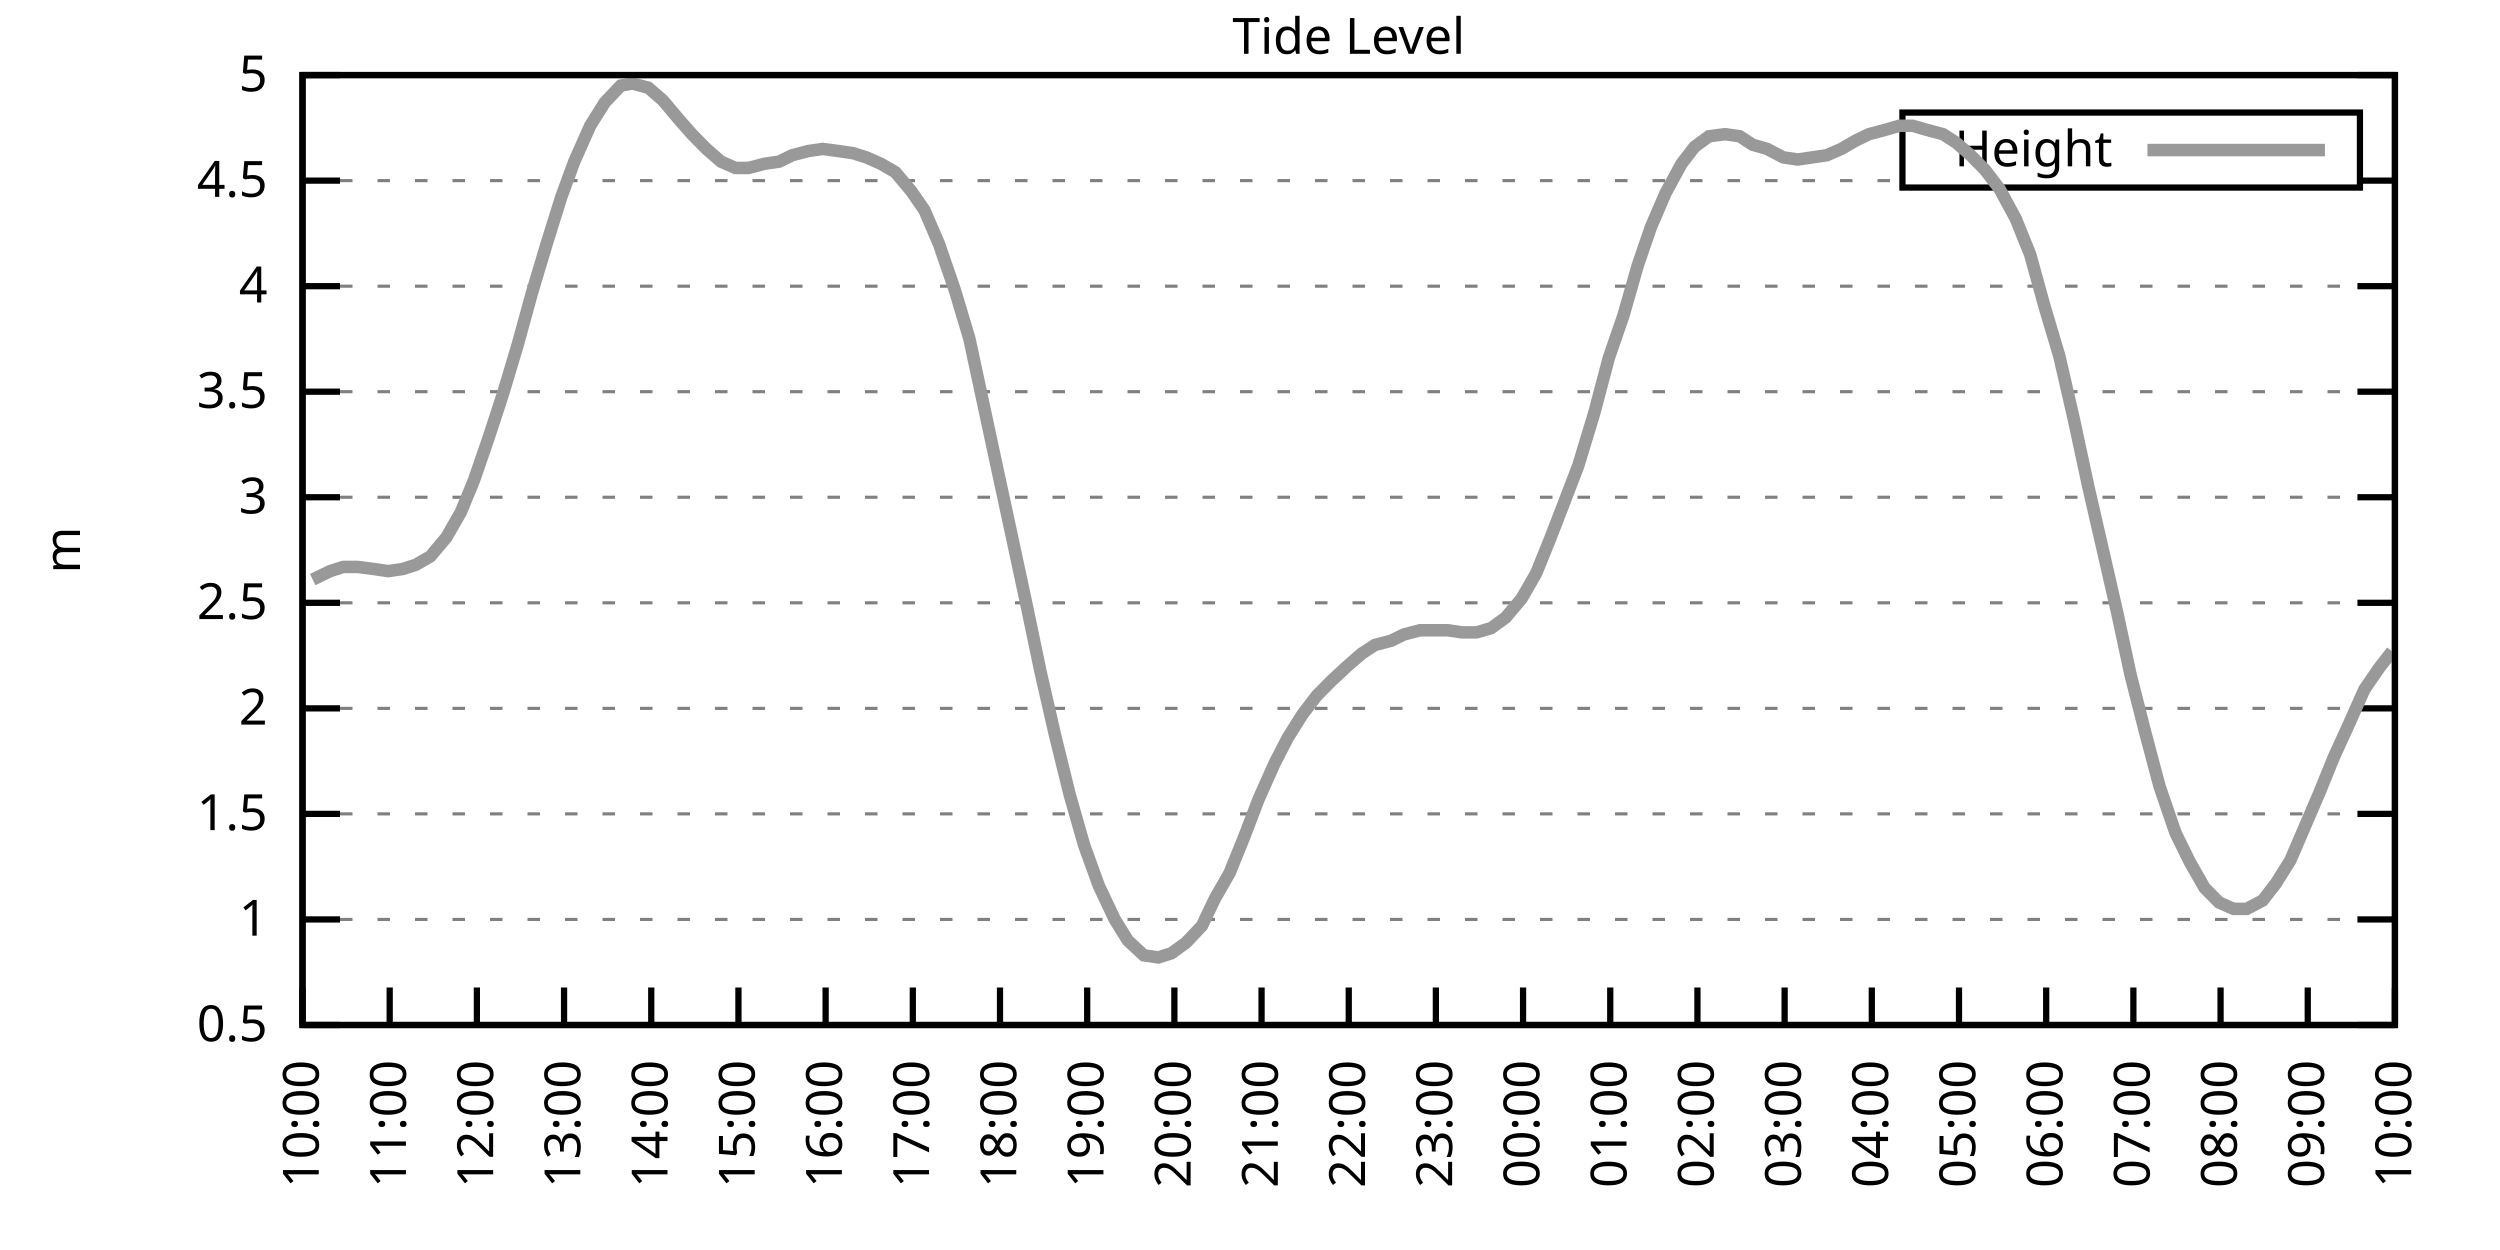
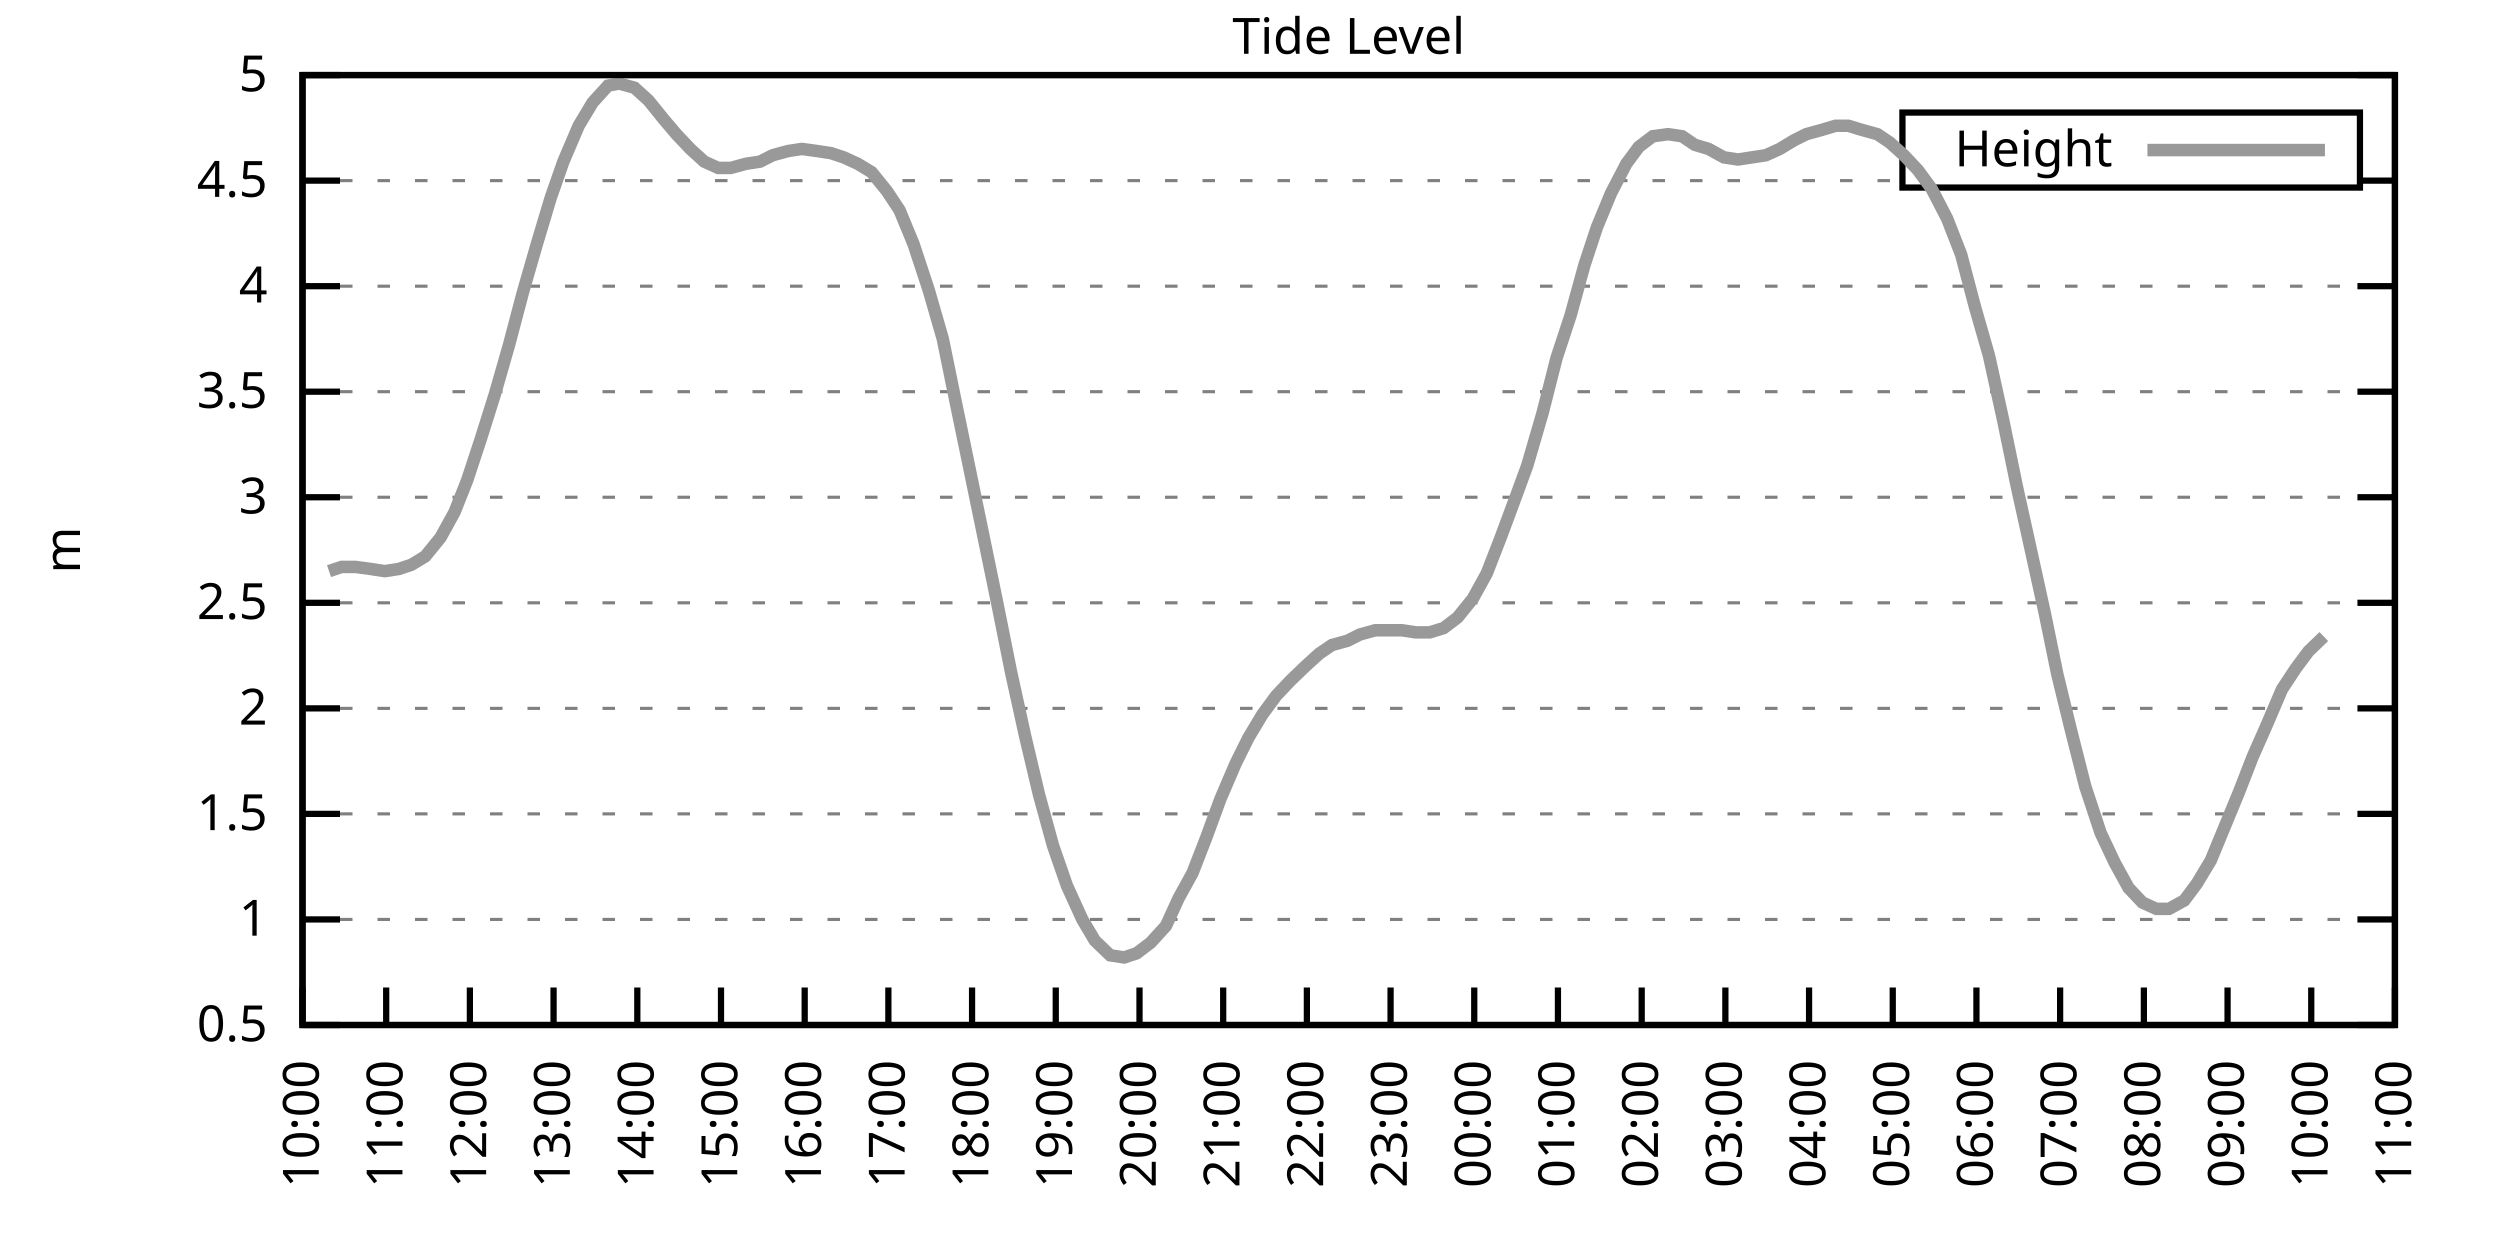
<svg xmlns="http://www.w3.org/2000/svg" xmlns:xlink="http://www.w3.org/1999/xlink" width="400" height="200" viewBox="0 0 400 200">
  <g id="gnuplot_canvas">
    <rect x="0" y="0" width="400" height="200" fill="none" />
    <defs>
      <circle id="gpDot" r="0.5" stroke-width="0.5" stroke="currentColor" />
      <path id="gpPt0" stroke-width="0.333" stroke="currentColor" d="M-1,0 h2 M0,-1 v2" />
      <path id="gpPt1" stroke-width="0.333" stroke="currentColor" d="M-1,-1 L1,1 M1,-1 L-1,1" />
      <path id="gpPt2" stroke-width="0.333" stroke="currentColor" d="M-1,0 L1,0 M0,-1 L0,1 M-1,-1 L1,1 M-1,1 L1,-1" />
      <rect id="gpPt3" stroke-width="0.333" stroke="currentColor" x="-1" y="-1" width="2" height="2" />
      <rect id="gpPt4" stroke-width="0.333" stroke="currentColor" fill="currentColor" x="-1" y="-1" width="2" height="2" />
      <circle id="gpPt5" stroke-width="0.333" stroke="currentColor" cx="0" cy="0" r="1" />
      <use xlink:href="#gpPt5" id="gpPt6" fill="currentColor" stroke="none" />
      <path id="gpPt7" stroke-width="0.333" stroke="currentColor" d="M0,-1.33 L-1.33,0.67 L1.33,0.67 z" />
      <use xlink:href="#gpPt7" id="gpPt8" fill="currentColor" stroke="none" />
      <use xlink:href="#gpPt7" id="gpPt9" stroke="currentColor" transform="rotate(180)" />
      <use xlink:href="#gpPt9" id="gpPt10" fill="currentColor" stroke="none" />
      <use xlink:href="#gpPt3" id="gpPt11" stroke="currentColor" transform="rotate(45)" />
      <use xlink:href="#gpPt11" id="gpPt12" fill="currentColor" stroke="none" />
      <path id="gpPt13" stroke-width="0.333" stroke="currentColor" d="M0,1.330 L1.265,0.411 L0.782,-1.067 L-0.782,-1.076 L-1.265,0.411 z" />
      <use xlink:href="#gpPt13" id="gpPt14" fill="currentColor" stroke="none" />
      <filter id="textbox" filterUnits="objectBoundingBox" x="0" y="0" height="1" width="1">
        <feFlood flood-color="white" flood-opacity="1" result="bgnd" />
        <feComposite in="SourceGraphic" in2="bgnd" operator="atop" />
      </filter>
      <filter id="greybox" filterUnits="objectBoundingBox" x="0" y="0" height="1" width="1">
        <feFlood flood-color="lightgrey" flood-opacity="1" result="grey" />
        <feComposite in="SourceGraphic" in2="grey" operator="atop" />
      </filter>
    </defs>
    <g fill="none" color="white" stroke="currentColor" stroke-width="1.00" stroke-linecap="butt" stroke-linejoin="miter">
</g>
    <g fill="none" color="black" stroke="currentColor" stroke-width="1.00" stroke-linecap="butt" stroke-linejoin="miter">
      <g stroke="none" shape-rendering="crispEdges">
        <polygon fill="rgb(255, 255, 255)" points="48.40,164.00 383.18,164.00 383.18,12.02 48.40,12.02 " />
      </g>
    </g>
    <g fill="none" color="black" stroke="currentColor" stroke-width="1.00" stroke-linecap="butt" stroke-linejoin="miter">
</g>
    <g fill="none" color="black" stroke="black" stroke-width="0.50" stroke-linecap="butt" stroke-linejoin="miter">
</g>
    <g fill="none" color="gray" stroke="currentColor" stroke-width="0.50" stroke-linecap="butt" stroke-linejoin="miter">
      <path stroke="gray" stroke-dasharray="2,4" class="gridline" d="M48.40,164.00 L383.19,164.00  " />
    </g>
    <g fill="none" color="gray" stroke="gray" stroke-width="1.00" stroke-linecap="butt" stroke-linejoin="miter">
</g>
    <g fill="none" color="black" stroke="currentColor" stroke-width="1.00" stroke-linecap="butt" stroke-linejoin="miter">
      <path stroke="black" d="M48.40,164.00 L54.40,164.00 M383.19,164.00 L377.19,164.00  " />
      <g transform="translate(42.80,166.60)" stroke="none" fill="black" font-family="Sans" font-size="8.00" text-anchor="end">
        <text>
          <tspan font-family="Sans"> 0.5</tspan>
        </text>
      </g>
    </g>
    <g fill="none" color="black" stroke="currentColor" stroke-width="1.00" stroke-linecap="butt" stroke-linejoin="miter">
</g>
    <g fill="none" color="black" stroke="black" stroke-width="0.50" stroke-linecap="butt" stroke-linejoin="miter">
</g>
    <g fill="none" color="gray" stroke="currentColor" stroke-width="0.50" stroke-linecap="butt" stroke-linejoin="miter">
      <path stroke="gray" stroke-dasharray="2,4" class="gridline" d="M48.40,147.11 L383.19,147.11  " />
    </g>
    <g fill="none" color="gray" stroke="gray" stroke-width="1.00" stroke-linecap="butt" stroke-linejoin="miter">
</g>
    <g fill="none" color="black" stroke="currentColor" stroke-width="1.00" stroke-linecap="butt" stroke-linejoin="miter">
      <path stroke="black" d="M48.40,147.11 L54.40,147.11 M383.19,147.11 L377.19,147.11  " />
      <g transform="translate(42.80,149.71)" stroke="none" fill="black" font-family="Sans" font-size="8.00" text-anchor="end">
        <text>
          <tspan font-family="Sans"> 1</tspan>
        </text>
      </g>
    </g>
    <g fill="none" color="black" stroke="currentColor" stroke-width="1.00" stroke-linecap="butt" stroke-linejoin="miter">
</g>
    <g fill="none" color="black" stroke="black" stroke-width="0.50" stroke-linecap="butt" stroke-linejoin="miter">
</g>
    <g fill="none" color="gray" stroke="currentColor" stroke-width="0.50" stroke-linecap="butt" stroke-linejoin="miter">
      <path stroke="gray" stroke-dasharray="2,4" class="gridline" d="M48.40,130.22 L383.19,130.22  " />
    </g>
    <g fill="none" color="gray" stroke="gray" stroke-width="1.00" stroke-linecap="butt" stroke-linejoin="miter">
</g>
    <g fill="none" color="black" stroke="currentColor" stroke-width="1.00" stroke-linecap="butt" stroke-linejoin="miter">
      <path stroke="black" d="M48.40,130.22 L54.40,130.22 M383.19,130.22 L377.19,130.22  " />
      <g transform="translate(42.80,132.82)" stroke="none" fill="black" font-family="Sans" font-size="8.00" text-anchor="end">
        <text>
          <tspan font-family="Sans"> 1.5</tspan>
        </text>
      </g>
    </g>
    <g fill="none" color="black" stroke="currentColor" stroke-width="1.00" stroke-linecap="butt" stroke-linejoin="miter">
</g>
    <g fill="none" color="black" stroke="black" stroke-width="0.50" stroke-linecap="butt" stroke-linejoin="miter">
</g>
    <g fill="none" color="gray" stroke="currentColor" stroke-width="0.50" stroke-linecap="butt" stroke-linejoin="miter">
      <path stroke="gray" stroke-dasharray="2,4" class="gridline" d="M48.40,113.34 L383.19,113.34  " />
    </g>
    <g fill="none" color="gray" stroke="gray" stroke-width="1.00" stroke-linecap="butt" stroke-linejoin="miter">
</g>
    <g fill="none" color="black" stroke="currentColor" stroke-width="1.00" stroke-linecap="butt" stroke-linejoin="miter">
      <path stroke="black" d="M48.40,113.34 L54.40,113.34 M383.19,113.34 L377.19,113.34  " />
      <g transform="translate(42.80,115.94)" stroke="none" fill="black" font-family="Sans" font-size="8.00" text-anchor="end">
        <text>
          <tspan font-family="Sans"> 2</tspan>
        </text>
      </g>
    </g>
    <g fill="none" color="black" stroke="currentColor" stroke-width="1.00" stroke-linecap="butt" stroke-linejoin="miter">
</g>
    <g fill="none" color="black" stroke="black" stroke-width="0.50" stroke-linecap="butt" stroke-linejoin="miter">
</g>
    <g fill="none" color="gray" stroke="currentColor" stroke-width="0.50" stroke-linecap="butt" stroke-linejoin="miter">
      <path stroke="gray" stroke-dasharray="2,4" class="gridline" d="M48.40,96.45 L383.19,96.45  " />
    </g>
    <g fill="none" color="gray" stroke="gray" stroke-width="1.00" stroke-linecap="butt" stroke-linejoin="miter">
</g>
    <g fill="none" color="black" stroke="currentColor" stroke-width="1.00" stroke-linecap="butt" stroke-linejoin="miter">
      <path stroke="black" d="M48.40,96.45 L54.40,96.45 M383.19,96.45 L377.19,96.45  " />
      <g transform="translate(42.80,99.05)" stroke="none" fill="black" font-family="Sans" font-size="8.00" text-anchor="end">
        <text>
          <tspan font-family="Sans"> 2.5</tspan>
        </text>
      </g>
    </g>
    <g fill="none" color="black" stroke="currentColor" stroke-width="1.00" stroke-linecap="butt" stroke-linejoin="miter">
</g>
    <g fill="none" color="black" stroke="black" stroke-width="0.50" stroke-linecap="butt" stroke-linejoin="miter">
</g>
    <g fill="none" color="gray" stroke="currentColor" stroke-width="0.50" stroke-linecap="butt" stroke-linejoin="miter">
      <path stroke="gray" stroke-dasharray="2,4" class="gridline" d="M48.40,79.56 L383.19,79.56  " />
    </g>
    <g fill="none" color="gray" stroke="gray" stroke-width="1.00" stroke-linecap="butt" stroke-linejoin="miter">
</g>
    <g fill="none" color="black" stroke="currentColor" stroke-width="1.00" stroke-linecap="butt" stroke-linejoin="miter">
      <path stroke="black" d="M48.40,79.56 L54.40,79.56 M383.19,79.56 L377.19,79.56  " />
      <g transform="translate(42.80,82.16)" stroke="none" fill="black" font-family="Sans" font-size="8.00" text-anchor="end">
        <text>
          <tspan font-family="Sans"> 3</tspan>
        </text>
      </g>
    </g>
    <g fill="none" color="black" stroke="currentColor" stroke-width="1.00" stroke-linecap="butt" stroke-linejoin="miter">
</g>
    <g fill="none" color="black" stroke="black" stroke-width="0.50" stroke-linecap="butt" stroke-linejoin="miter">
</g>
    <g fill="none" color="gray" stroke="currentColor" stroke-width="0.50" stroke-linecap="butt" stroke-linejoin="miter">
      <path stroke="gray" stroke-dasharray="2,4" class="gridline" d="M48.40,62.67 L383.19,62.67  " />
    </g>
    <g fill="none" color="gray" stroke="gray" stroke-width="1.00" stroke-linecap="butt" stroke-linejoin="miter">
</g>
    <g fill="none" color="black" stroke="currentColor" stroke-width="1.00" stroke-linecap="butt" stroke-linejoin="miter">
      <path stroke="black" d="M48.40,62.67 L54.40,62.67 M383.19,62.67 L377.19,62.67  " />
      <g transform="translate(42.80,65.27)" stroke="none" fill="black" font-family="Sans" font-size="8.00" text-anchor="end">
        <text>
          <tspan font-family="Sans"> 3.5</tspan>
        </text>
      </g>
    </g>
    <g fill="none" color="black" stroke="currentColor" stroke-width="1.00" stroke-linecap="butt" stroke-linejoin="miter">
</g>
    <g fill="none" color="black" stroke="black" stroke-width="0.50" stroke-linecap="butt" stroke-linejoin="miter">
</g>
    <g fill="none" color="gray" stroke="currentColor" stroke-width="0.50" stroke-linecap="butt" stroke-linejoin="miter">
      <path stroke="gray" stroke-dasharray="2,4" class="gridline" d="M48.40,45.79 L383.19,45.79  " />
    </g>
    <g fill="none" color="gray" stroke="gray" stroke-width="1.00" stroke-linecap="butt" stroke-linejoin="miter">
</g>
    <g fill="none" color="black" stroke="currentColor" stroke-width="1.00" stroke-linecap="butt" stroke-linejoin="miter">
      <path stroke="black" d="M48.40,45.79 L54.40,45.79 M383.19,45.79 L377.19,45.79  " />
      <g transform="translate(42.80,48.39)" stroke="none" fill="black" font-family="Sans" font-size="8.00" text-anchor="end">
        <text>
          <tspan font-family="Sans"> 4</tspan>
        </text>
      </g>
    </g>
    <g fill="none" color="black" stroke="currentColor" stroke-width="1.00" stroke-linecap="butt" stroke-linejoin="miter">
</g>
    <g fill="none" color="black" stroke="black" stroke-width="0.50" stroke-linecap="butt" stroke-linejoin="miter">
</g>
    <g fill="none" color="gray" stroke="currentColor" stroke-width="0.50" stroke-linecap="butt" stroke-linejoin="miter">
      <path stroke="gray" stroke-dasharray="2,4" class="gridline" d="M48.40,28.90 L304.39,28.90 M377.59,28.90 L383.19,28.90  " />
    </g>
    <g fill="none" color="gray" stroke="gray" stroke-width="1.00" stroke-linecap="butt" stroke-linejoin="miter">
</g>
    <g fill="none" color="black" stroke="currentColor" stroke-width="1.00" stroke-linecap="butt" stroke-linejoin="miter">
      <path stroke="black" d="M48.40,28.90 L54.40,28.90 M383.19,28.90 L377.19,28.90  " />
      <g transform="translate(42.80,31.50)" stroke="none" fill="black" font-family="Sans" font-size="8.00" text-anchor="end">
        <text>
          <tspan font-family="Sans"> 4.5</tspan>
        </text>
      </g>
    </g>
    <g fill="none" color="black" stroke="currentColor" stroke-width="1.00" stroke-linecap="butt" stroke-linejoin="miter">
</g>
    <g fill="none" color="black" stroke="black" stroke-width="0.50" stroke-linecap="butt" stroke-linejoin="miter">
</g>
    <g fill="none" color="gray" stroke="currentColor" stroke-width="0.50" stroke-linecap="butt" stroke-linejoin="miter">
      <path stroke="gray" stroke-dasharray="2,4" class="gridline" d="M48.40,12.01 L383.19,12.01  " />
    </g>
    <g fill="none" color="gray" stroke="gray" stroke-width="1.00" stroke-linecap="butt" stroke-linejoin="miter">
</g>
    <g fill="none" color="black" stroke="currentColor" stroke-width="1.00" stroke-linecap="butt" stroke-linejoin="miter">
      <path stroke="black" d="M48.40,12.01 L54.40,12.01 M383.19,12.01 L377.19,12.01  " />
      <g transform="translate(42.80,14.61)" stroke="none" fill="black" font-family="Sans" font-size="8.00" text-anchor="end">
        <text>
          <tspan font-family="Sans"> 5</tspan>
        </text>
      </g>
    </g>
    <g fill="none" color="black" stroke="currentColor" stroke-width="1.00" stroke-linecap="butt" stroke-linejoin="miter">
      <path stroke="black" d="M48.40,164.00 L48.40,158.00  " />
      <g transform="translate(51.00,169.60) rotate(270.00)" stroke="none" fill="black" font-family="Sans" font-size="8.00" text-anchor="end">
        <text>
          <tspan font-family="Sans">10:00</tspan>
        </text>
      </g>
    </g>
    <g fill="none" color="black" stroke="currentColor" stroke-width="1.00" stroke-linecap="butt" stroke-linejoin="miter">
-       <path stroke="black" d="M62.35,164.00 L62.35,158.00  " />
-       <g transform="translate(64.95,169.60) rotate(270.00)" stroke="none" fill="black" font-family="Sans" font-size="8.00" text-anchor="end">
+       <path stroke="black" d="M61.79,164.00 L61.79,158.00  " />
+       <g transform="translate(64.39,169.60) rotate(270.00)" stroke="none" fill="black" font-family="Sans" font-size="8.00" text-anchor="end">
        <text>
          <tspan font-family="Sans">11:00</tspan>
        </text>
      </g>
    </g>
    <g fill="none" color="black" stroke="currentColor" stroke-width="1.00" stroke-linecap="butt" stroke-linejoin="miter">
-       <path stroke="black" d="M76.30,164.00 L76.30,158.00  " />
-       <g transform="translate(78.90,169.60) rotate(270.00)" stroke="none" fill="black" font-family="Sans" font-size="8.00" text-anchor="end">
+       <path stroke="black" d="M75.18,164.00 L75.18,158.00  " />
+       <g transform="translate(77.78,169.60) rotate(270.00)" stroke="none" fill="black" font-family="Sans" font-size="8.00" text-anchor="end">
        <text>
          <tspan font-family="Sans">12:00</tspan>
        </text>
      </g>
    </g>
    <g fill="none" color="black" stroke="currentColor" stroke-width="1.00" stroke-linecap="butt" stroke-linejoin="miter">
-       <path stroke="black" d="M90.25,164.00 L90.25,158.00  " />
-       <g transform="translate(92.85,169.60) rotate(270.00)" stroke="none" fill="black" font-family="Sans" font-size="8.00" text-anchor="end">
+       <path stroke="black" d="M88.57,164.00 L88.57,158.00  " />
+       <g transform="translate(91.17,169.60) rotate(270.00)" stroke="none" fill="black" font-family="Sans" font-size="8.00" text-anchor="end">
        <text>
          <tspan font-family="Sans">13:00</tspan>
        </text>
      </g>
    </g>
    <g fill="none" color="black" stroke="currentColor" stroke-width="1.00" stroke-linecap="butt" stroke-linejoin="miter">
-       <path stroke="black" d="M104.20,164.00 L104.20,158.00  " />
-       <g transform="translate(106.80,169.60) rotate(270.00)" stroke="none" fill="black" font-family="Sans" font-size="8.00" text-anchor="end">
+       <path stroke="black" d="M101.97,164.00 L101.97,158.00  " />
+       <g transform="translate(104.57,169.60) rotate(270.00)" stroke="none" fill="black" font-family="Sans" font-size="8.00" text-anchor="end">
        <text>
          <tspan font-family="Sans">14:00</tspan>
        </text>
      </g>
    </g>
    <g fill="none" color="black" stroke="currentColor" stroke-width="1.00" stroke-linecap="butt" stroke-linejoin="miter">
-       <path stroke="black" d="M118.15,164.00 L118.15,158.00  " />
-       <g transform="translate(120.75,169.60) rotate(270.00)" stroke="none" fill="black" font-family="Sans" font-size="8.00" text-anchor="end">
+       <path stroke="black" d="M115.36,164.00 L115.36,158.00  " />
+       <g transform="translate(117.96,169.60) rotate(270.00)" stroke="none" fill="black" font-family="Sans" font-size="8.00" text-anchor="end">
        <text>
          <tspan font-family="Sans">15:00</tspan>
        </text>
      </g>
    </g>
    <g fill="none" color="black" stroke="currentColor" stroke-width="1.00" stroke-linecap="butt" stroke-linejoin="miter">
-       <path stroke="black" d="M132.10,164.00 L132.10,158.00  " />
-       <g transform="translate(134.70,169.60) rotate(270.00)" stroke="none" fill="black" font-family="Sans" font-size="8.00" text-anchor="end">
+       <path stroke="black" d="M128.75,164.00 L128.75,158.00  " />
+       <g transform="translate(131.35,169.60) rotate(270.00)" stroke="none" fill="black" font-family="Sans" font-size="8.00" text-anchor="end">
        <text>
          <tspan font-family="Sans">16:00</tspan>
        </text>
      </g>
    </g>
    <g fill="none" color="black" stroke="currentColor" stroke-width="1.00" stroke-linecap="butt" stroke-linejoin="miter">
-       <path stroke="black" d="M146.05,164.00 L146.05,158.00  " />
-       <g transform="translate(148.65,169.60) rotate(270.00)" stroke="none" fill="black" font-family="Sans" font-size="8.00" text-anchor="end">
+       <path stroke="black" d="M142.14,164.00 L142.14,158.00  " />
+       <g transform="translate(144.74,169.60) rotate(270.00)" stroke="none" fill="black" font-family="Sans" font-size="8.00" text-anchor="end">
        <text>
          <tspan font-family="Sans">17:00</tspan>
        </text>
      </g>
    </g>
    <g fill="none" color="black" stroke="currentColor" stroke-width="1.00" stroke-linecap="butt" stroke-linejoin="miter">
-       <path stroke="black" d="M160.00,164.00 L160.00,158.00  " />
-       <g transform="translate(162.60,169.60) rotate(270.00)" stroke="none" fill="black" font-family="Sans" font-size="8.00" text-anchor="end">
+       <path stroke="black" d="M155.53,164.00 L155.53,158.00  " />
+       <g transform="translate(158.13,169.60) rotate(270.00)" stroke="none" fill="black" font-family="Sans" font-size="8.00" text-anchor="end">
        <text>
          <tspan font-family="Sans">18:00</tspan>
        </text>
      </g>
    </g>
    <g fill="none" color="black" stroke="currentColor" stroke-width="1.00" stroke-linecap="butt" stroke-linejoin="miter">
-       <path stroke="black" d="M173.95,164.00 L173.95,158.00  " />
-       <g transform="translate(176.55,169.60) rotate(270.00)" stroke="none" fill="black" font-family="Sans" font-size="8.00" text-anchor="end">
+       <path stroke="black" d="M168.92,164.00 L168.92,158.00  " />
+       <g transform="translate(171.52,169.60) rotate(270.00)" stroke="none" fill="black" font-family="Sans" font-size="8.00" text-anchor="end">
        <text>
          <tspan font-family="Sans">19:00</tspan>
        </text>
      </g>
    </g>
    <g fill="none" color="black" stroke="currentColor" stroke-width="1.00" stroke-linecap="butt" stroke-linejoin="miter">
-       <path stroke="black" d="M187.90,164.00 L187.90,158.00  " />
-       <g transform="translate(190.50,169.60) rotate(270.00)" stroke="none" fill="black" font-family="Sans" font-size="8.00" text-anchor="end">
+       <path stroke="black" d="M182.32,164.00 L182.32,158.00  " />
+       <g transform="translate(184.92,169.60) rotate(270.00)" stroke="none" fill="black" font-family="Sans" font-size="8.00" text-anchor="end">
        <text>
          <tspan font-family="Sans">20:00</tspan>
        </text>
      </g>
    </g>
    <g fill="none" color="black" stroke="currentColor" stroke-width="1.00" stroke-linecap="butt" stroke-linejoin="miter">
-       <path stroke="black" d="M201.85,164.00 L201.85,158.00  " />
-       <g transform="translate(204.45,169.60) rotate(270.00)" stroke="none" fill="black" font-family="Sans" font-size="8.00" text-anchor="end">
+       <path stroke="black" d="M195.71,164.00 L195.71,158.00  " />
+       <g transform="translate(198.31,169.60) rotate(270.00)" stroke="none" fill="black" font-family="Sans" font-size="8.00" text-anchor="end">
        <text>
          <tspan font-family="Sans">21:00</tspan>
        </text>
      </g>
    </g>
    <g fill="none" color="black" stroke="currentColor" stroke-width="1.00" stroke-linecap="butt" stroke-linejoin="miter">
-       <path stroke="black" d="M215.80,164.00 L215.80,158.00  " />
-       <g transform="translate(218.40,169.60) rotate(270.00)" stroke="none" fill="black" font-family="Sans" font-size="8.00" text-anchor="end">
+       <path stroke="black" d="M209.10,164.00 L209.10,158.00  " />
+       <g transform="translate(211.70,169.60) rotate(270.00)" stroke="none" fill="black" font-family="Sans" font-size="8.00" text-anchor="end">
        <text>
          <tspan font-family="Sans">22:00</tspan>
        </text>
      </g>
    </g>
    <g fill="none" color="black" stroke="currentColor" stroke-width="1.00" stroke-linecap="butt" stroke-linejoin="miter">
-       <path stroke="black" d="M229.74,164.00 L229.74,158.00  " />
-       <g transform="translate(232.34,169.60) rotate(270.00)" stroke="none" fill="black" font-family="Sans" font-size="8.00" text-anchor="end">
+       <path stroke="black" d="M222.49,164.00 L222.49,158.00  " />
+       <g transform="translate(225.09,169.60) rotate(270.00)" stroke="none" fill="black" font-family="Sans" font-size="8.00" text-anchor="end">
        <text>
          <tspan font-family="Sans">23:00</tspan>
        </text>
      </g>
    </g>
    <g fill="none" color="black" stroke="currentColor" stroke-width="1.00" stroke-linecap="butt" stroke-linejoin="miter">
-       <path stroke="black" d="M243.69,164.00 L243.69,158.00  " />
-       <g transform="translate(246.29,169.60) rotate(270.00)" stroke="none" fill="black" font-family="Sans" font-size="8.00" text-anchor="end">
+       <path stroke="black" d="M235.88,164.00 L235.88,158.00  " />
+       <g transform="translate(238.48,169.60) rotate(270.00)" stroke="none" fill="black" font-family="Sans" font-size="8.00" text-anchor="end">
        <text>
          <tspan font-family="Sans">00:00</tspan>
        </text>
      </g>
    </g>
    <g fill="none" color="black" stroke="currentColor" stroke-width="1.00" stroke-linecap="butt" stroke-linejoin="miter">
-       <path stroke="black" d="M257.64,164.00 L257.64,158.00  " />
-       <g transform="translate(260.24,169.60) rotate(270.00)" stroke="none" fill="black" font-family="Sans" font-size="8.00" text-anchor="end">
+       <path stroke="black" d="M249.27,164.00 L249.27,158.00  " />
+       <g transform="translate(251.87,169.60) rotate(270.00)" stroke="none" fill="black" font-family="Sans" font-size="8.00" text-anchor="end">
        <text>
          <tspan font-family="Sans">01:00</tspan>
        </text>
      </g>
    </g>
    <g fill="none" color="black" stroke="currentColor" stroke-width="1.00" stroke-linecap="butt" stroke-linejoin="miter">
-       <path stroke="black" d="M271.59,164.00 L271.59,158.00  " />
-       <g transform="translate(274.19,169.60) rotate(270.00)" stroke="none" fill="black" font-family="Sans" font-size="8.00" text-anchor="end">
+       <path stroke="black" d="M262.67,164.00 L262.67,158.00  " />
+       <g transform="translate(265.27,169.60) rotate(270.00)" stroke="none" fill="black" font-family="Sans" font-size="8.00" text-anchor="end">
        <text>
          <tspan font-family="Sans">02:00</tspan>
        </text>
      </g>
    </g>
    <g fill="none" color="black" stroke="currentColor" stroke-width="1.00" stroke-linecap="butt" stroke-linejoin="miter">
-       <path stroke="black" d="M285.54,164.00 L285.54,158.00  " />
-       <g transform="translate(288.14,169.60) rotate(270.00)" stroke="none" fill="black" font-family="Sans" font-size="8.00" text-anchor="end">
+       <path stroke="black" d="M276.06,164.00 L276.06,158.00  " />
+       <g transform="translate(278.66,169.60) rotate(270.00)" stroke="none" fill="black" font-family="Sans" font-size="8.00" text-anchor="end">
        <text>
          <tspan font-family="Sans">03:00</tspan>
        </text>
      </g>
    </g>
    <g fill="none" color="black" stroke="currentColor" stroke-width="1.00" stroke-linecap="butt" stroke-linejoin="miter">
-       <path stroke="black" d="M299.49,164.00 L299.49,158.00  " />
-       <g transform="translate(302.09,169.60) rotate(270.00)" stroke="none" fill="black" font-family="Sans" font-size="8.00" text-anchor="end">
+       <path stroke="black" d="M289.45,164.00 L289.45,158.00  " />
+       <g transform="translate(292.05,169.60) rotate(270.00)" stroke="none" fill="black" font-family="Sans" font-size="8.00" text-anchor="end">
        <text>
          <tspan font-family="Sans">04:00</tspan>
        </text>
      </g>
    </g>
    <g fill="none" color="black" stroke="currentColor" stroke-width="1.00" stroke-linecap="butt" stroke-linejoin="miter">
-       <path stroke="black" d="M313.44,164.00 L313.44,158.00  " />
-       <g transform="translate(316.04,169.60) rotate(270.00)" stroke="none" fill="black" font-family="Sans" font-size="8.00" text-anchor="end">
+       <path stroke="black" d="M302.84,164.00 L302.84,158.00  " />
+       <g transform="translate(305.44,169.60) rotate(270.00)" stroke="none" fill="black" font-family="Sans" font-size="8.00" text-anchor="end">
        <text>
          <tspan font-family="Sans">05:00</tspan>
        </text>
      </g>
    </g>
    <g fill="none" color="black" stroke="currentColor" stroke-width="1.00" stroke-linecap="butt" stroke-linejoin="miter">
-       <path stroke="black" d="M327.39,164.00 L327.39,158.00  " />
-       <g transform="translate(329.99,169.60) rotate(270.00)" stroke="none" fill="black" font-family="Sans" font-size="8.00" text-anchor="end">
+       <path stroke="black" d="M316.23,164.00 L316.23,158.00  " />
+       <g transform="translate(318.83,169.60) rotate(270.00)" stroke="none" fill="black" font-family="Sans" font-size="8.00" text-anchor="end">
        <text>
          <tspan font-family="Sans">06:00</tspan>
        </text>
      </g>
    </g>
    <g fill="none" color="black" stroke="currentColor" stroke-width="1.00" stroke-linecap="butt" stroke-linejoin="miter">
-       <path stroke="black" d="M341.34,164.00 L341.34,158.00  " />
-       <g transform="translate(343.94,169.60) rotate(270.00)" stroke="none" fill="black" font-family="Sans" font-size="8.00" text-anchor="end">
+       <path stroke="black" d="M329.62,164.00 L329.62,158.00  " />
+       <g transform="translate(332.22,169.60) rotate(270.00)" stroke="none" fill="black" font-family="Sans" font-size="8.00" text-anchor="end">
        <text>
          <tspan font-family="Sans">07:00</tspan>
        </text>
      </g>
    </g>
    <g fill="none" color="black" stroke="currentColor" stroke-width="1.00" stroke-linecap="butt" stroke-linejoin="miter">
-       <path stroke="black" d="M355.29,164.00 L355.29,158.00  " />
-       <g transform="translate(357.89,169.60) rotate(270.00)" stroke="none" fill="black" font-family="Sans" font-size="8.00" text-anchor="end">
+       <path stroke="black" d="M343.02,164.00 L343.02,158.00  " />
+       <g transform="translate(345.62,169.60) rotate(270.00)" stroke="none" fill="black" font-family="Sans" font-size="8.00" text-anchor="end">
        <text>
          <tspan font-family="Sans">08:00</tspan>
        </text>
      </g>
    </g>
    <g fill="none" color="black" stroke="currentColor" stroke-width="1.00" stroke-linecap="butt" stroke-linejoin="miter">
-       <path stroke="black" d="M369.24,164.00 L369.24,158.00  " />
-       <g transform="translate(371.84,169.60) rotate(270.00)" stroke="none" fill="black" font-family="Sans" font-size="8.00" text-anchor="end">
+       <path stroke="black" d="M356.41,164.00 L356.41,158.00  " />
+       <g transform="translate(359.01,169.60) rotate(270.00)" stroke="none" fill="black" font-family="Sans" font-size="8.00" text-anchor="end">
        <text>
          <tspan font-family="Sans">09:00</tspan>
+         </text>
+       </g>
+     </g>
+     <g fill="none" color="black" stroke="currentColor" stroke-width="1.00" stroke-linecap="butt" stroke-linejoin="miter">
+       <path stroke="black" d="M369.80,164.00 L369.80,158.00  " />
+       <g transform="translate(372.40,169.60) rotate(270.00)" stroke="none" fill="black" font-family="Sans" font-size="8.00" text-anchor="end">
+         <text>
+           <tspan font-family="Sans">10:00</tspan>
        </text>
      </g>
    </g>
    <g fill="none" color="black" stroke="currentColor" stroke-width="1.00" stroke-linecap="butt" stroke-linejoin="miter">
      <path stroke="black" d="M383.19,164.00 L383.19,158.00  " />
      <g transform="translate(385.79,169.60) rotate(270.00)" stroke="none" fill="black" font-family="Sans" font-size="8.00" text-anchor="end">
        <text>
-           <tspan font-family="Sans">10:00</tspan>
+           <tspan font-family="Sans">11:00</tspan>
        </text>
      </g>
    </g>
    <g fill="none" color="black" stroke="currentColor" stroke-width="1.00" stroke-linecap="butt" stroke-linejoin="miter">
</g>
    <g fill="none" color="black" stroke="currentColor" stroke-width="1.00" stroke-linecap="butt" stroke-linejoin="miter">
      <path stroke="black" d="M48.40,12.01 L48.40,164.00 L383.19,164.00 L383.19,12.01 L48.40,12.01 Z  " />
    </g>
    <g fill="none" color="black" stroke="currentColor" stroke-width="1.00" stroke-linecap="butt" stroke-linejoin="miter">
</g>
    <g fill="none" color="black" stroke="currentColor" stroke-width="1.00" stroke-linecap="butt" stroke-linejoin="miter">
      <path stroke="black" d="M304.39,30.01 L304.39,18.01 L377.59,18.01 L377.59,30.01 L304.39,30.01 Z  " />
    </g>
    <g id="Tide_level_plot_1">
      <g fill="none" color="white" stroke="black" stroke-width="2.00" stroke-linecap="butt" stroke-linejoin="miter">
</g>
      <g fill="none" color="black" stroke="currentColor" stroke-width="2.00" stroke-linecap="butt" stroke-linejoin="miter">
        <g transform="translate(337.99,26.61)" stroke="none" fill="black" font-family="Sans" font-size="8.00" text-anchor="end">
          <text>
            <tspan font-family="Sans">Height</tspan>
          </text>
        </g>
      </g>
      <g fill="none" color="black" stroke="currentColor" stroke-width="2.00" stroke-linecap="butt" stroke-linejoin="miter">
-         <path stroke="rgb(153, 153, 153)" d="M343.59,24.01 L371.99,24.01 M50.03,92.73 L52.82,91.38 L54.91,90.71 L57.23,90.71 L59.79,91.04 L62.12,91.38   L64.44,91.04 L66.53,90.37 L68.86,89.02 L71.42,85.98 L73.74,81.93 L75.83,76.86 L78.16,70.10 L80.48,63.01   L82.81,55.24 L85.13,46.80 L87.46,39.03 L89.78,31.60 L91.88,25.86 L94.43,20.12 L96.76,16.40 L99.32,13.70   L101.18,13.36 L103.73,14.04 L106.06,16.06 L108.62,19.10 L110.71,21.47 L113.03,23.83 L115.36,25.86 L117.68,26.87   L119.78,26.87 L122.33,26.20 L124.66,25.86 L126.75,24.84 L129.31,24.17 L131.63,23.83 L134.19,24.17 L136.51,24.51   L138.61,25.18 L140.93,26.20 L143.26,27.55 L145.81,30.59 L147.91,33.63 L150.23,39.03 L152.79,46.46 L155.11,54.23   L157.21,64.02 L159.53,74.83 L161.86,85.64 L164.18,96.45 L166.51,107.59 L168.83,117.73 L171.16,127.18 L173.48,135.29   L175.81,141.71 L178.36,147.11 L180.46,150.49 L183.01,152.85 L185.34,153.19 L187.43,152.52 L189.76,150.83 L192.31,148.13   L194.41,143.73 L196.73,139.68 L199.06,133.94 L201.38,127.86 L203.94,122.12 L206.03,118.07 L208.36,114.35 L210.68,111.31   L213.01,108.95 L215.56,106.58 L217.89,104.56 L219.98,103.20 L222.54,102.53 L224.63,101.52 L227.19,100.84 L229.51,100.84   L231.60,100.84 L233.93,101.18 L236.25,101.18 L238.58,100.50 L240.90,98.81 L243.46,95.77 L245.79,91.72 L248.11,85.98   L250.20,80.57 L252.53,74.49 L255.09,66.05 L257.41,57.27 L259.74,50.51 L262.06,42.41 L264.15,36.33 L266.48,30.92   L269.04,26.20 L271.13,23.49 L273.45,21.80 L276.01,21.47 L278.34,21.80 L280.43,23.16 L282.75,23.83 L285.31,25.18   L287.64,25.52 L289.96,25.18 L292.29,24.84 L294.61,23.83 L296.94,22.48 L299.03,21.47 L301.58,20.79 L303.91,20.12   L306.00,20.12 L308.33,20.79 L310.88,21.47 L312.98,22.82 L315.30,24.84 L317.63,27.21 L319.95,30.25 L322.51,34.98   L324.83,40.72 L327.16,49.16 L329.48,56.93 L331.81,67.06 L334.13,77.87 L336.46,88.00 L338.78,98.14 L340.88,107.93   L343.20,117.05 L345.53,125.83 L348.08,133.26 L350.41,137.99 L352.73,142.05 L355.06,144.41 L357.38,145.42 L359.48,145.42   L362.03,144.07 L364.13,141.37 L366.45,137.66 L368.78,132.25 L371.10,126.85 L373.43,121.11 L375.75,116.04 L378.31,110.30   L380.63,106.92 L382.73,104.22  " />
+         <path stroke="rgb(153, 153, 153)" d="M343.59,24.01 L371.99,24.01 M52.64,91.38 L54.65,90.71 L56.88,90.71 L59.34,91.04 L61.57,91.38 L63.80,91.04   L65.81,90.37 L68.04,89.02 L70.50,85.98 L72.73,81.93 L74.74,76.86 L76.97,70.10 L79.20,63.01 L81.43,55.24   L83.66,46.80 L85.90,39.03 L88.13,31.60 L90.14,25.86 L92.59,20.12 L94.82,16.40 L97.28,13.70 L99.06,13.36   L101.52,14.04 L103.75,16.06 L106.21,19.10 L108.22,21.47 L110.45,23.83 L112.68,25.86 L114.91,26.87 L116.92,26.87   L119.38,26.20 L121.61,25.86 L123.62,24.84 L126.07,24.17 L128.30,23.83 L130.76,24.17 L132.99,24.51 L135.00,25.18   L137.23,26.20 L139.46,27.55 L141.92,30.59 L143.93,33.63 L146.16,39.03 L148.61,46.46 L150.85,54.23 L152.85,64.02   L155.09,74.83 L157.32,85.64 L159.55,96.45 L161.78,107.59 L164.01,117.73 L166.25,127.18 L168.48,135.29 L170.71,141.71   L173.17,147.11 L175.17,150.49 L177.63,152.85 L179.86,153.19 L181.87,152.52 L184.10,150.83 L186.56,148.13 L188.57,143.73   L190.80,139.68 L193.03,133.94 L195.26,127.86 L197.72,122.12 L199.73,118.07 L201.96,114.35 L204.19,111.31 L206.42,108.95   L208.88,106.58 L211.11,104.56 L213.12,103.20 L215.57,102.53 L217.58,101.52 L220.04,100.84 L222.27,100.84 L224.28,100.84   L226.51,101.18 L228.74,101.18 L230.97,100.50 L233.20,98.81 L235.66,95.77 L237.89,91.72 L240.12,85.98 L242.13,80.57   L244.36,74.49 L246.82,66.05 L249.05,57.27 L251.28,50.51 L253.51,42.41 L255.52,36.33 L257.76,30.92 L260.21,26.20   L262.22,23.49 L264.45,21.80 L266.91,21.47 L269.14,21.80 L271.15,23.16 L273.38,23.83 L275.83,25.18 L278.07,25.52   L280.30,25.18 L282.53,24.84 L284.76,23.83 L286.99,22.48 L289.00,21.47 L291.46,20.79 L293.69,20.12 L295.70,20.12   L297.93,20.79 L300.39,21.47 L302.39,22.82 L304.63,24.84 L306.86,27.21 L309.09,30.25 L311.54,34.98 L313.78,40.72   L316.01,49.16 L318.24,56.93 L320.47,67.06 L322.70,77.87 L324.94,88.00 L327.17,98.14 L329.18,107.93 L331.41,117.05   L333.64,125.83 L336.10,133.26 L338.33,137.99 L340.56,142.05 L342.79,144.41 L345.02,145.42 L347.03,145.42 L349.49,144.07   L351.50,141.37 L353.73,137.66 L355.96,132.25 L358.19,126.85 L360.42,121.11 L362.66,116.04 L365.11,110.30 L367.34,106.92   L369.35,104.22 L371.81,101.85  " />
      </g>
    </g>
    <g fill="none" color="black" stroke="currentColor" stroke-width="2.00" stroke-linecap="butt" stroke-linejoin="miter">
</g>
    <g fill="none" color="black" stroke="black" stroke-width="1.00" stroke-linecap="butt" stroke-linejoin="miter">
</g>
    <g fill="none" color="black" stroke="currentColor" stroke-width="1.00" stroke-linecap="butt" stroke-linejoin="miter">
      <path stroke="black" d="M48.40,12.01 L48.40,164.00 L383.19,164.00 L383.19,12.01 L48.40,12.01 Z  " />
      <g transform="translate(12.80,88.01) rotate(270.00)" stroke="none" fill="black" font-family="Sans" font-size="8.00" text-anchor="middle">
        <text>
          <tspan font-family="Sans">m</tspan>
        </text>
      </g>
    </g>
    <g fill="none" color="black" stroke="currentColor" stroke-width="1.00" stroke-linecap="butt" stroke-linejoin="miter">
</g>
    <g fill="none" color="black" stroke="currentColor" stroke-width="1.00" stroke-linecap="butt" stroke-linejoin="miter">
      <g transform="translate(215.79,8.61)" stroke="none" fill="black" font-family="Sans" font-size="8.00" text-anchor="middle">
        <text>
          <tspan font-family="Sans">Tide Level</tspan>
        </text>
      </g>
    </g>
    <g fill="none" color="black" stroke="currentColor" stroke-width="1.00" stroke-linecap="butt" stroke-linejoin="miter">
</g>
  </g>
</svg>
